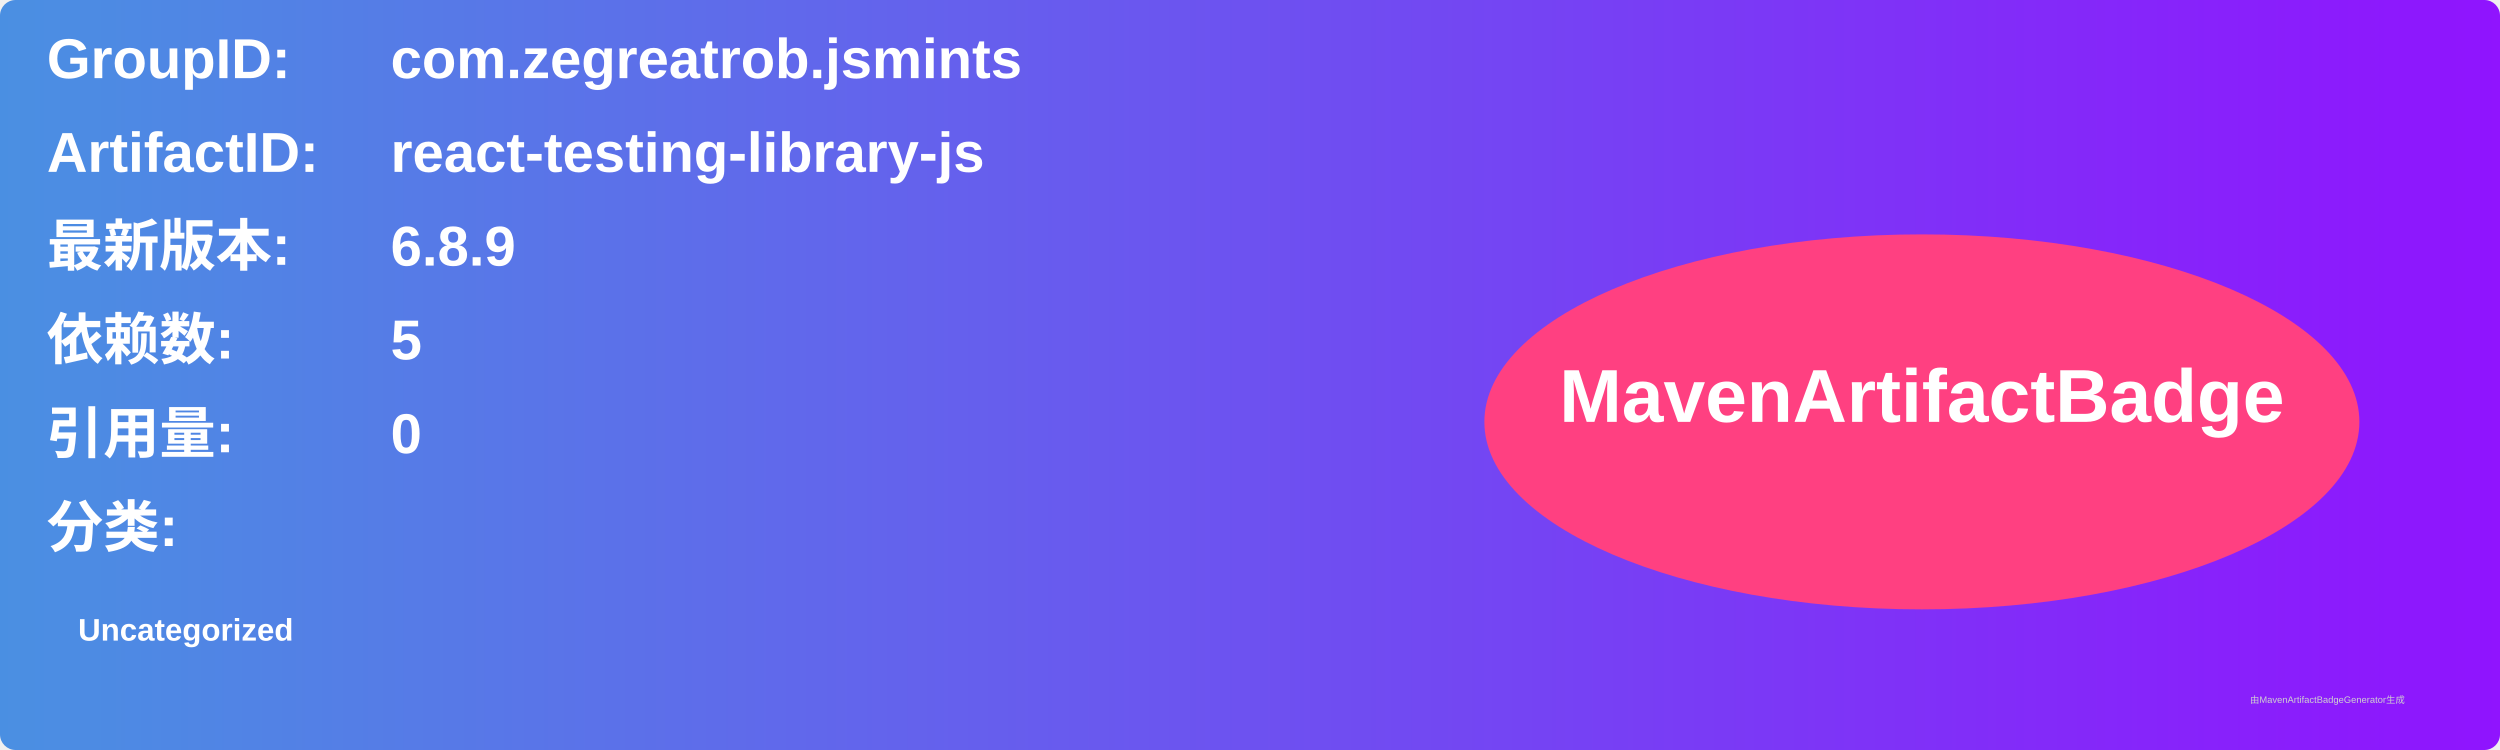
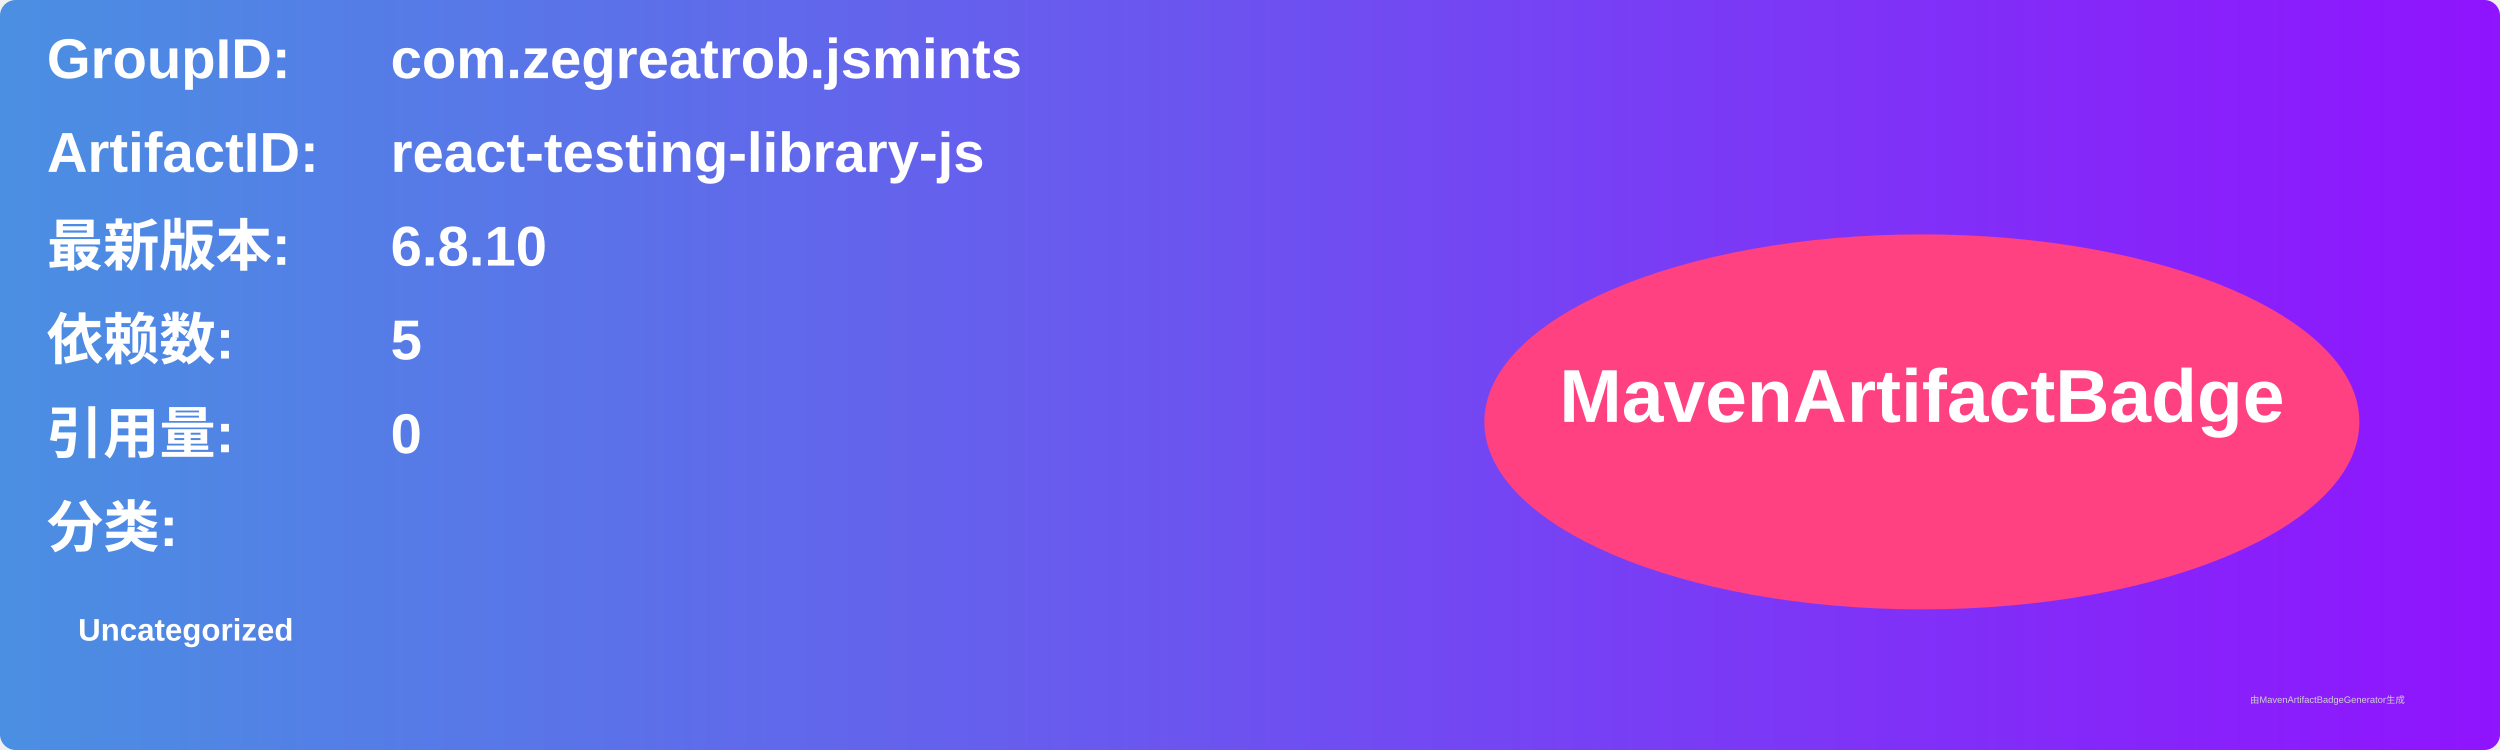
<svg xmlns="http://www.w3.org/2000/svg" width="800" height="240" viewBox="0 0 800 240">
  <linearGradient id="grad" x1="0%" y1="0%" x2="100%" y2="0%">
    <stop offset="0%" stop-color="#4a90e2" />
    <stop offset="100%" stop-color="#9013fe" />
  </linearGradient>
  <rect width="100%" height="100%" rx="5" ry="5" fill="url(#grad)" />
  <g transform="translate(15, 15)">
    <text x="0" y="10" font-family="Arial" font-size="18" fill="white" font-weight="bold" width="260">GroupID:</text>
    <text x="110" y="10" font-family="Arial" font-size="18" fill="white" font-weight="bold" width="460">com.zegreatrob.jsmints</text>
    <text x="0" y="40" font-family="Arial" font-size="18" fill="white" font-weight="bold" width="260">ArtifactID:</text>
    <text x="110" y="40" font-family="Arial" font-size="18" fill="white" font-weight="bold" width="460">react-testing-library-js</text>
    <text x="0" y="70" font-family="Arial" font-size="18" fill="white" font-weight="bold">最新版本:</text>
    <text x="110" y="70" font-family="Arial" font-size="18" fill="white" font-weight="bold">
-       <tspan font-weight="bold">6.8.9</tspan>
+       <tspan font-weight="bold">6.8.10</tspan>
    </text>
    <text x="0" y="100" font-family="Arial" font-size="18" fill="white" font-weight="bold">依赖数: </text>
    <text x="110" y="100" font-family="Arial" font-size="18" fill="white">
      <tspan font-weight="bold">5</tspan>
    </text>
    <text x="0" y="130" font-family="Arial" font-size="18" fill="white" font-weight="bold">引用量: </text>
    <text x="110" y="130" font-family="Arial" font-size="18" fill="white">
      <tspan font-weight="bold">0</tspan>
    </text>
    <text x="0" y="160" font-family="Arial" font-size="18" fill="white" font-weight="bold">分类:</text>
    <text x="10" y="190" font-family="Arial" font-size="10" fill="white">
      <tspan font-weight="bold">Uncategorized</tspan>
    </text>
    <ellipse cx="600" cy="120" rx="140" ry="60" fill="#ff4081" />
    <text x="600" y="120" text-anchor="middle" font-family="Arial" font-size="24" fill="white" font-weight="bold">MavenArtifactBadge</text>
  </g>
  <text x="720" y="225" font-family="Arial" font-size="3" fill="#d0d0d0">由MavenArtifactBadgeGenerator生成</text>
</svg>
